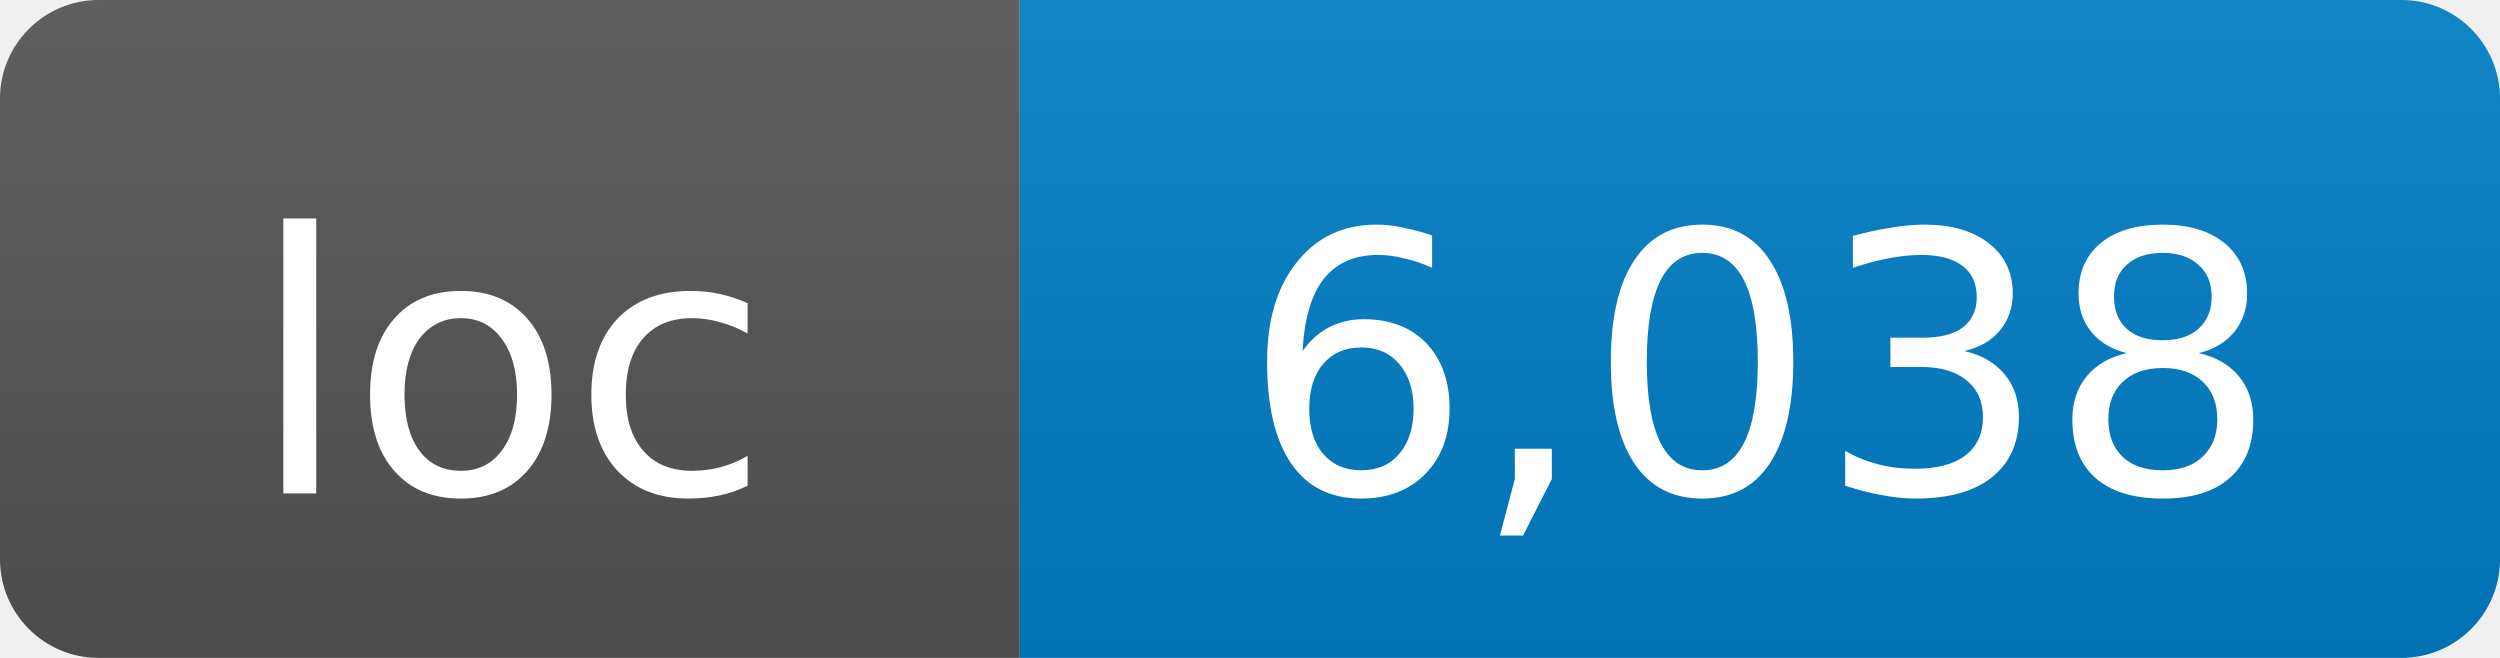
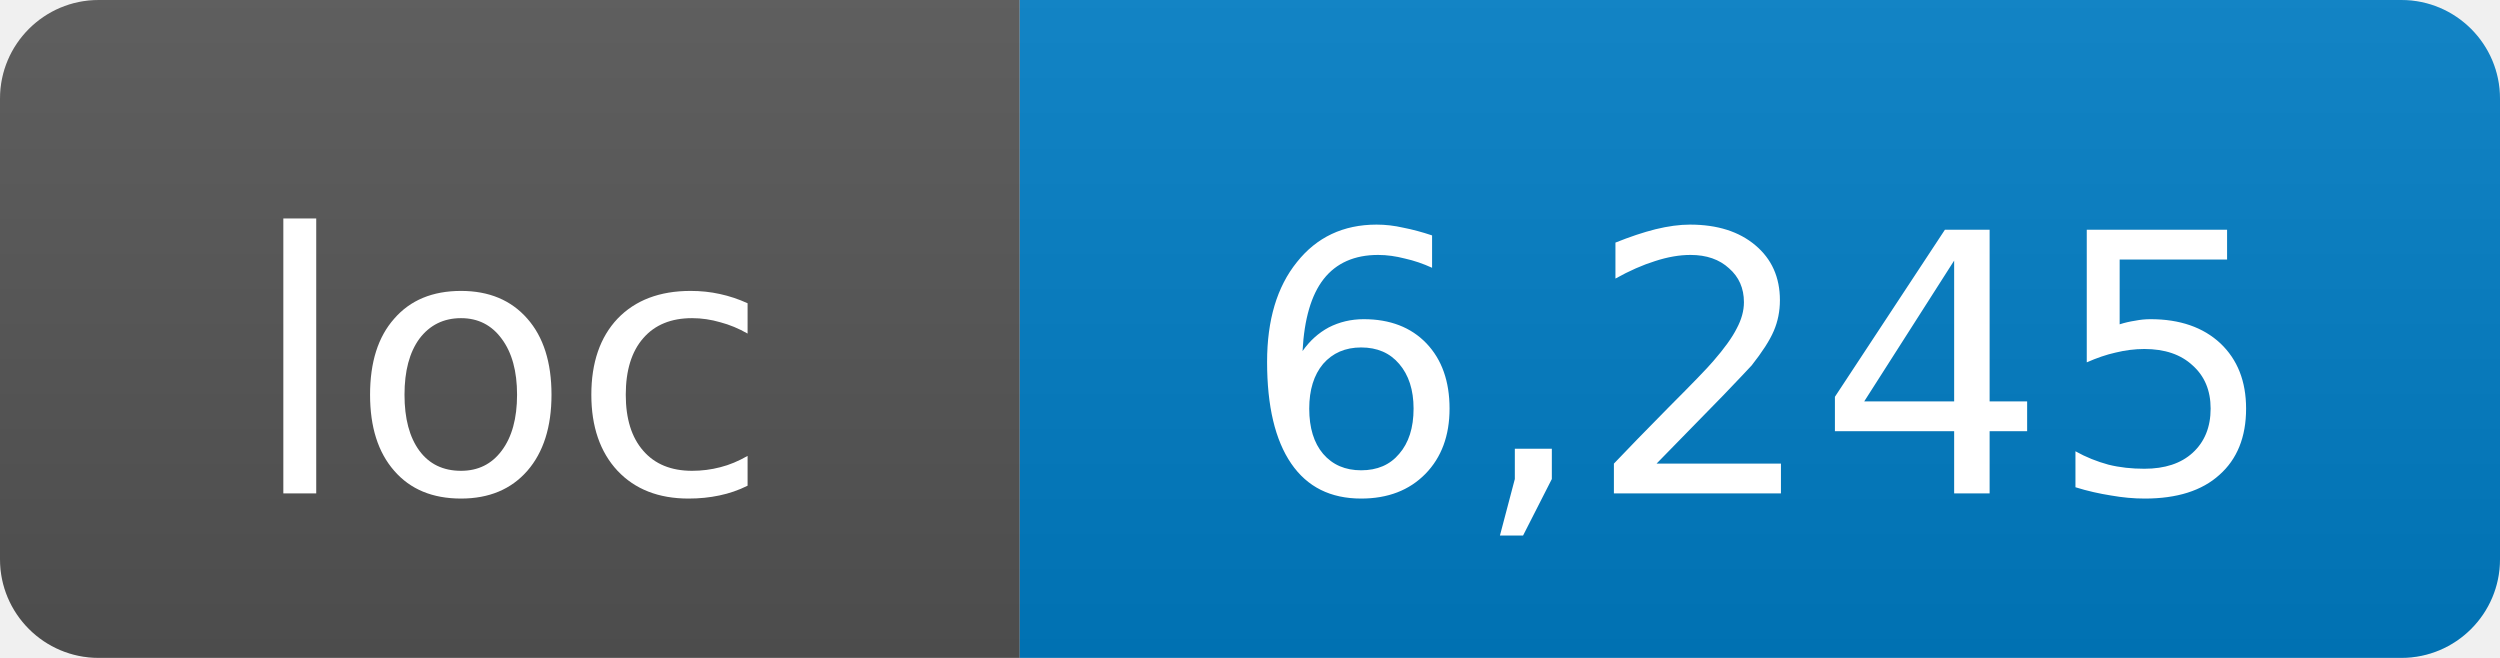
- <svg xmlns="http://www.w3.org/2000/svg" width="76" height="20" role="img" aria-label="loc: 6,038">
+ <svg xmlns="http://www.w3.org/2000/svg" width="76" height="20" role="img" aria-label="loc: 6,245">
  <linearGradient id="s" x2="0" y2="100%">
    <stop offset="0" stop-color="#bbb" stop-opacity=".1" />
    <stop offset="1" stop-opacity=".1" />
  </linearGradient>
  <clipPath id="r">
    <rect width="76" height="20" rx="3" fill="#fff" />
  </clipPath>
  <g clip-path="url(#r)">
    <rect width="31" height="20" fill="#555" />
    <rect x="31" width="45" height="20" fill="#007ec6" />
    <rect width="76" height="20" fill="url(#s)" />
  </g>
  <g fill="#fff" text-anchor="middle" font-family="DejaVu Sans,Verdana,Geneva,sans-serif" font-size="11">
    <text x="15.5" y="15">loc</text>
-     <text x="53.5" y="15">6,038</text>
+     <text x="53.5" y="15">6,245</text>
  </g>
</svg>
